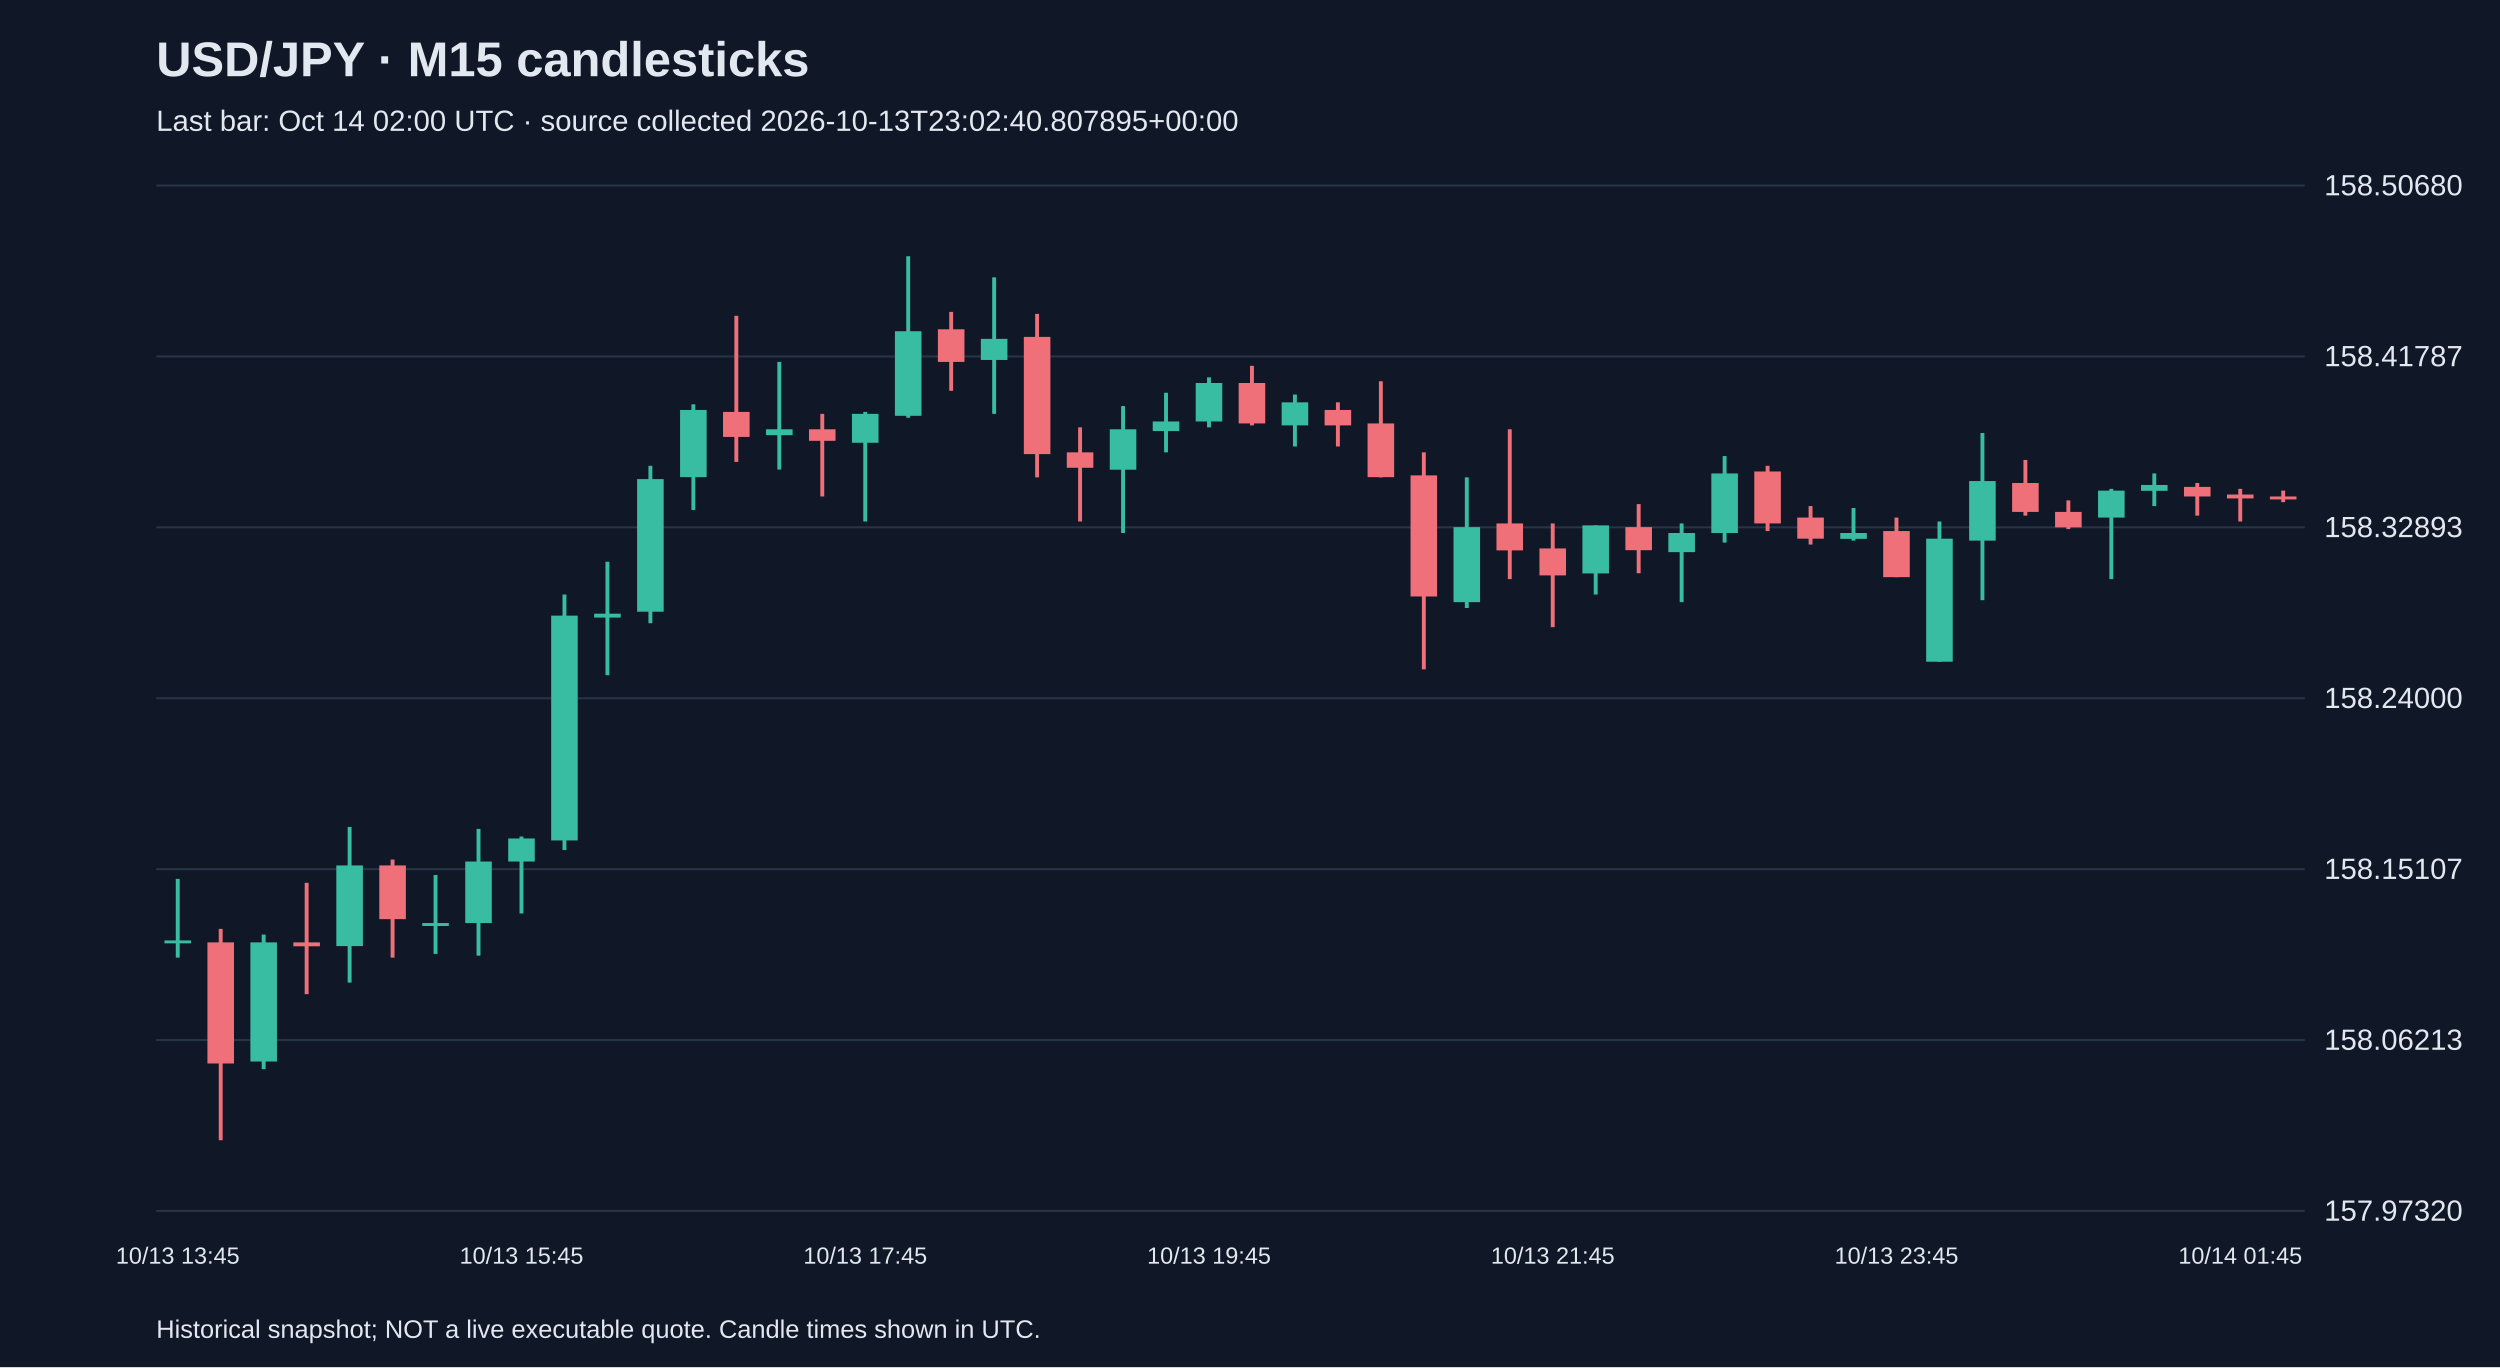
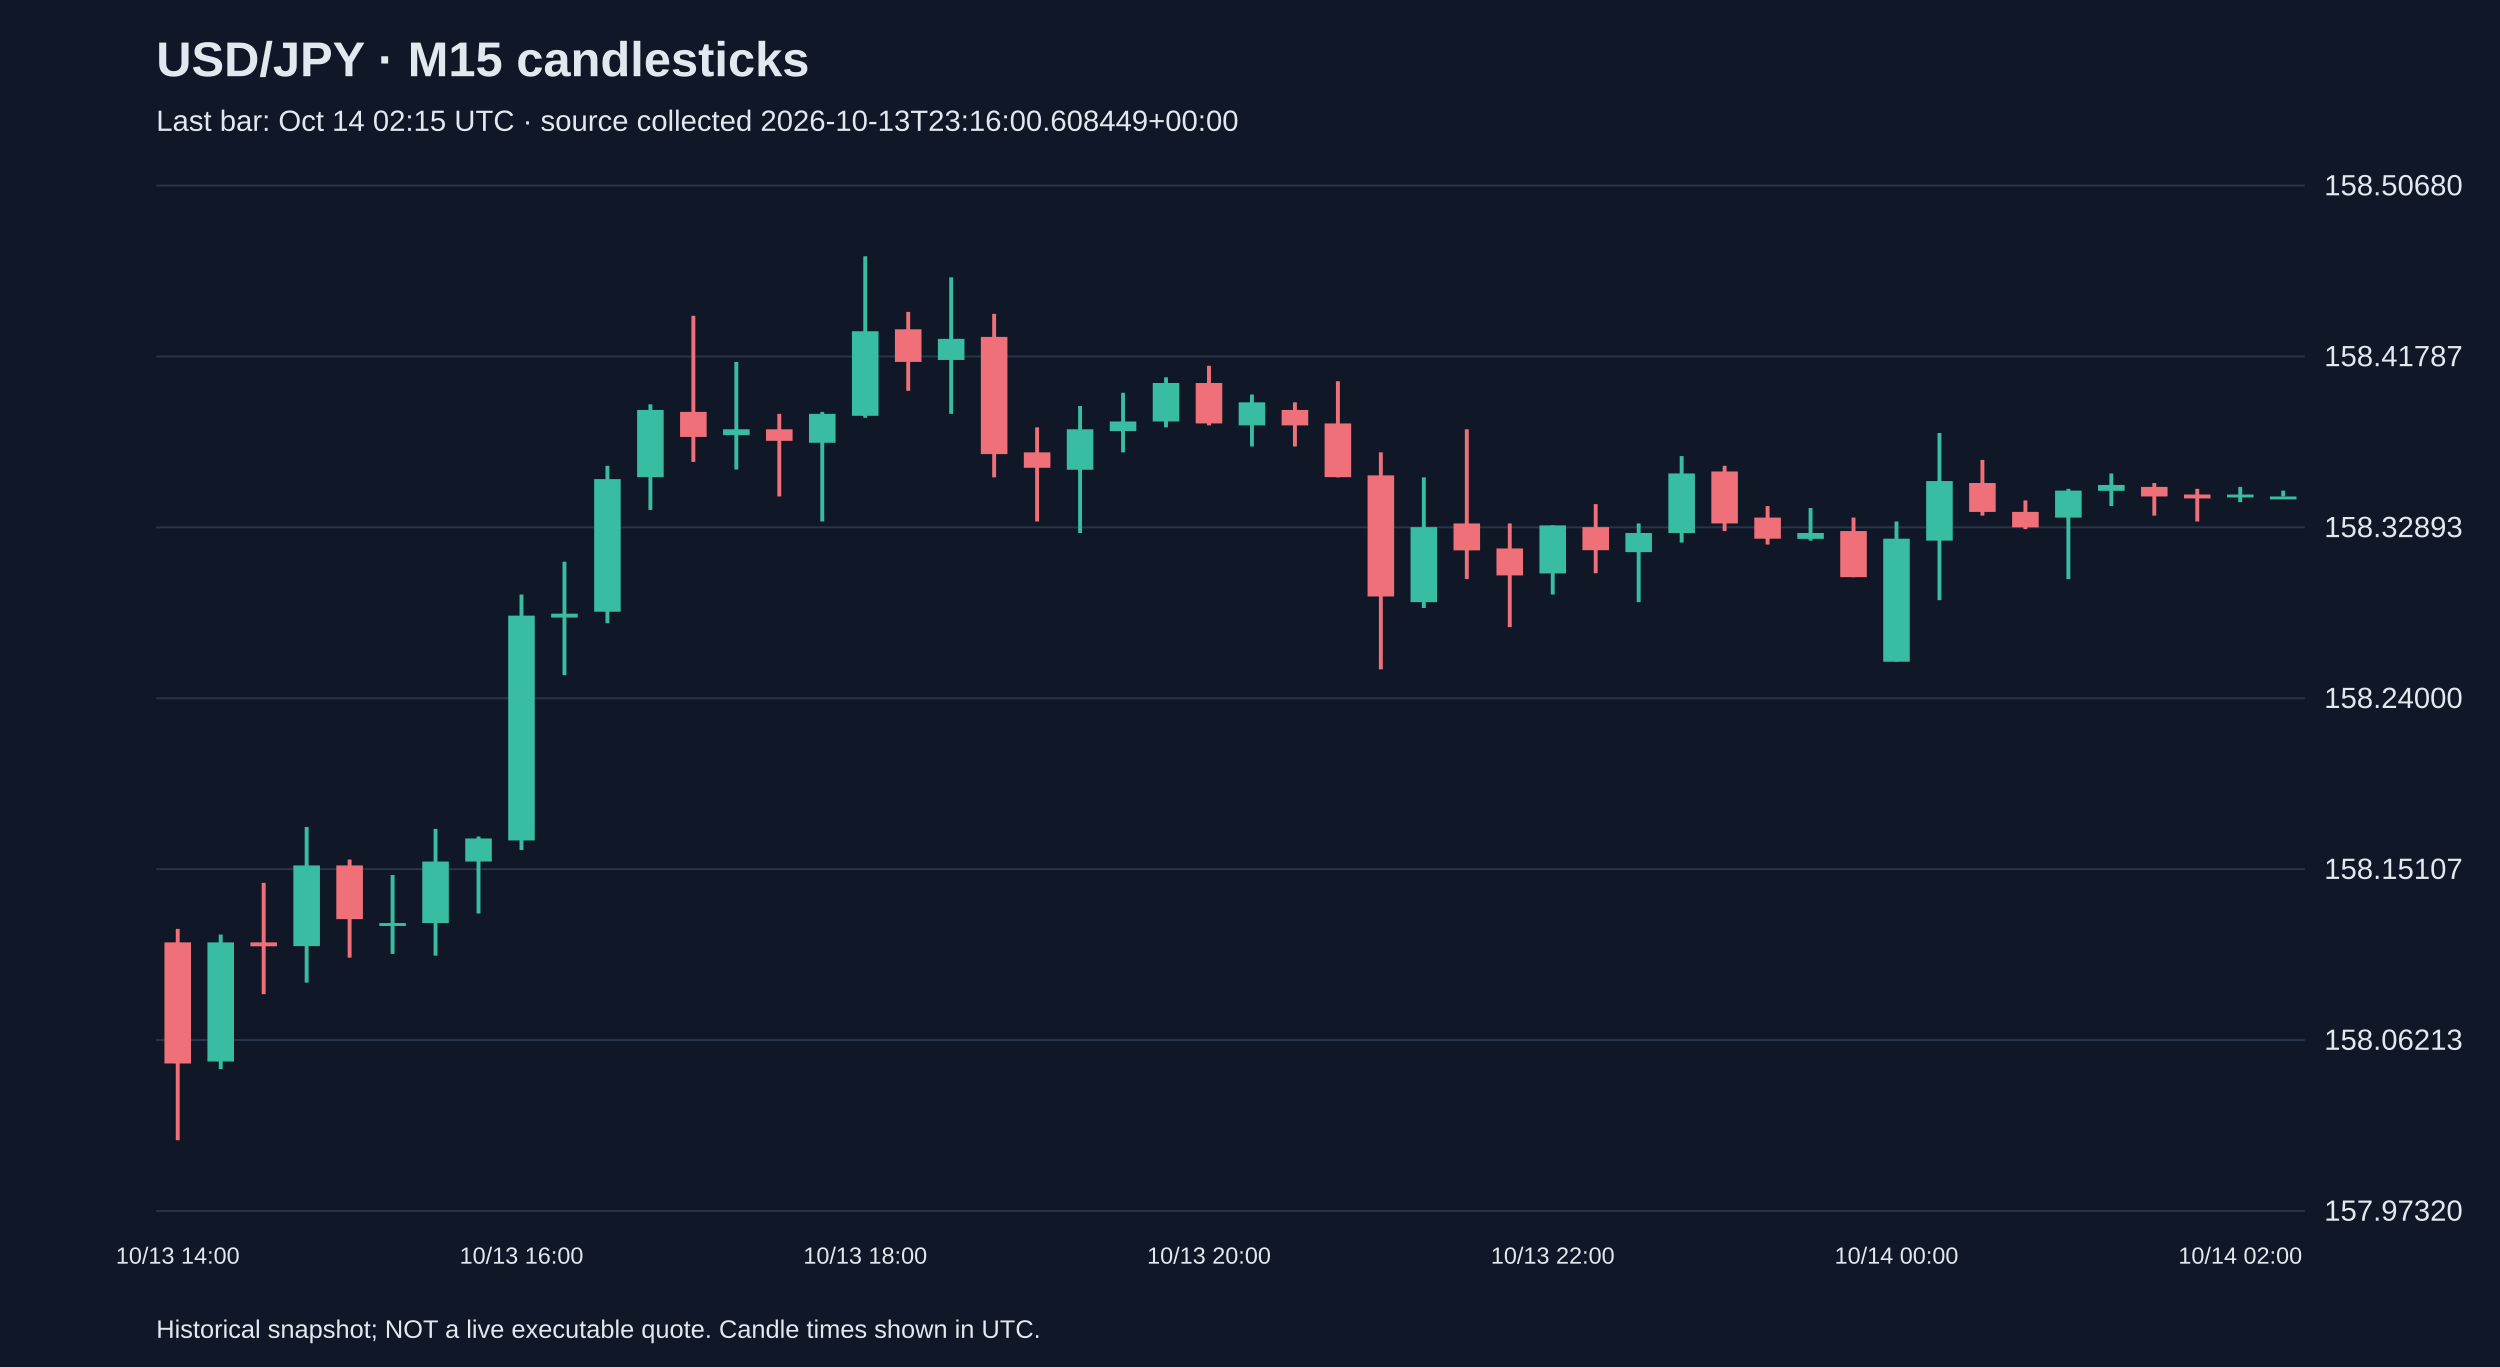
<svg xmlns="http://www.w3.org/2000/svg" viewBox="0 0 1280 700">
  <rect width="100%" height="100%" fill="#101827" />
  <style>text{font-family:Arial,sans-serif;fill:#e2e8f0}</style>
  <text x="80" y="39" font-size="25" font-weight="bold">USD/JPY · M15 candlesticks</text>
-   <text x="80" y="67" font-size="15" fill="#a6b1c5">Last bar: Oct 14 02:00 UTC · source collected 2026-10-13T23:02:40.807895+00:00</text>
+   <text x="80" y="67" font-size="15" fill="#a6b1c5">Last bar: Oct 14 02:15 UTC · source collected 2026-10-13T23:16:00.608449+00:00</text>
  <line x1="80" y1="620.0" x2="1180" y2="620.0" stroke="#283548" />
  <text x="1190" y="625.0" font-size="15">157.97320</text>
  <line x1="80" y1="532.5" x2="1180" y2="532.5" stroke="#283548" />
  <text x="1190" y="537.5" font-size="15">158.06213</text>
  <line x1="80" y1="445.0" x2="1180" y2="445.0" stroke="#283548" />
  <text x="1190" y="450.0" font-size="15">158.15107</text>
  <line x1="80" y1="357.5" x2="1180" y2="357.5" stroke="#283548" />
  <text x="1190" y="362.5" font-size="15">158.24000</text>
  <line x1="80" y1="270.0" x2="1180" y2="270.0" stroke="#283548" />
  <text x="1190" y="275.0" font-size="15">158.32893</text>
  <line x1="80" y1="182.5" x2="1180" y2="182.5" stroke="#283548" />
  <text x="1190" y="187.5" font-size="15">158.41787</text>
  <line x1="80" y1="95.0" x2="1180" y2="95.0" stroke="#283548" />
  <text x="1190" y="100.0" font-size="15">158.50680</text>
-   <line x1="91.0" y1="450.0" x2="91.0" y2="490.3" stroke="#38bca2" stroke-width="2" />
-   <rect x="84.2" y="481.5" width="13.6" height="1.5" fill="#38bca2" />
-   <text x="91.0" y="647" text-anchor="middle" font-size="12">10/13 13:45</text>
-   <line x1="113.0" y1="475.6" x2="113.0" y2="583.8" stroke="#f07079" stroke-width="2" />
-   <rect x="106.2" y="482.5" width="13.6" height="62.0" fill="#f07079" />
-   <line x1="135.0" y1="478.5" x2="135.0" y2="547.4" stroke="#38bca2" stroke-width="2" />
-   <rect x="128.2" y="482.5" width="13.6" height="61.0" fill="#38bca2" />
-   <line x1="157.0" y1="452.0" x2="157.0" y2="509.0" stroke="#f07079" stroke-width="2" />
-   <rect x="150.2" y="482.5" width="13.6" height="2.0" fill="#f07079" />
-   <line x1="179.0" y1="423.4" x2="179.0" y2="503.1" stroke="#38bca2" stroke-width="2" />
-   <rect x="172.2" y="443.1" width="13.6" height="41.3" fill="#38bca2" />
-   <line x1="201.0" y1="440.1" x2="201.0" y2="490.3" stroke="#f07079" stroke-width="2" />
-   <rect x="194.2" y="443.1" width="13.6" height="27.5" fill="#f07079" />
-   <line x1="223.0" y1="448.0" x2="223.0" y2="488.4" stroke="#38bca2" stroke-width="2" />
-   <rect x="216.2" y="472.6" width="13.6" height="1.5" fill="#38bca2" />
-   <line x1="245.0" y1="424.4" x2="245.0" y2="489.3" stroke="#38bca2" stroke-width="2" />
-   <rect x="238.2" y="441.1" width="13.6" height="31.5" fill="#38bca2" />
-   <line x1="267.0" y1="428.3" x2="267.0" y2="467.7" stroke="#38bca2" stroke-width="2" />
-   <rect x="260.2" y="429.3" width="13.6" height="11.8" fill="#38bca2" />
-   <text x="267.0" y="647" text-anchor="middle" font-size="12">10/13 15:45</text>
-   <line x1="289.0" y1="304.4" x2="289.0" y2="435.2" stroke="#38bca2" stroke-width="2" />
-   <rect x="282.2" y="315.2" width="13.6" height="115.1" fill="#38bca2" />
-   <line x1="311.0" y1="287.6" x2="311.0" y2="345.7" stroke="#38bca2" stroke-width="2" />
-   <rect x="304.2" y="314.2" width="13.6" height="2.0" fill="#38bca2" />
-   <line x1="333.0" y1="238.5" x2="333.0" y2="319.1" stroke="#38bca2" stroke-width="2" />
-   <rect x="326.2" y="245.3" width="13.6" height="67.9" fill="#38bca2" />
-   <line x1="355.0" y1="207.0" x2="355.0" y2="261.1" stroke="#38bca2" stroke-width="2" />
-   <rect x="348.2" y="209.9" width="13.6" height="34.4" fill="#38bca2" />
-   <line x1="377.0" y1="161.7" x2="377.0" y2="236.5" stroke="#f07079" stroke-width="2" />
-   <rect x="370.2" y="210.9" width="13.6" height="12.8" fill="#f07079" />
-   <line x1="399.0" y1="185.3" x2="399.0" y2="240.4" stroke="#38bca2" stroke-width="2" />
-   <rect x="392.2" y="219.8" width="13.6" height="3.0" fill="#38bca2" />
-   <line x1="421.0" y1="211.9" x2="421.0" y2="254.2" stroke="#f07079" stroke-width="2" />
-   <rect x="414.2" y="219.8" width="13.6" height="5.9" fill="#f07079" />
-   <line x1="443.0" y1="210.9" x2="443.0" y2="267.0" stroke="#38bca2" stroke-width="2" />
-   <rect x="436.2" y="211.9" width="13.6" height="14.8" fill="#38bca2" />
-   <text x="443.0" y="647" text-anchor="middle" font-size="12">10/13 17:45</text>
-   <line x1="465.0" y1="131.2" x2="465.0" y2="213.9" stroke="#38bca2" stroke-width="2" />
-   <rect x="458.2" y="169.6" width="13.6" height="43.3" fill="#38bca2" />
-   <line x1="487.0" y1="159.7" x2="487.0" y2="200.1" stroke="#f07079" stroke-width="2" />
-   <rect x="480.2" y="168.6" width="13.6" height="16.7" fill="#f07079" />
-   <line x1="509.0" y1="142.0" x2="509.0" y2="211.9" stroke="#38bca2" stroke-width="2" />
-   <rect x="502.2" y="173.5" width="13.6" height="10.8" fill="#38bca2" />
-   <line x1="531.0" y1="160.7" x2="531.0" y2="244.4" stroke="#f07079" stroke-width="2" />
-   <rect x="524.2" y="172.5" width="13.6" height="60.0" fill="#f07079" />
-   <line x1="553.0" y1="218.8" x2="553.0" y2="267.0" stroke="#f07079" stroke-width="2" />
-   <rect x="546.2" y="231.6" width="13.6" height="7.9" fill="#f07079" />
-   <line x1="575.0" y1="207.9" x2="575.0" y2="272.9" stroke="#38bca2" stroke-width="2" />
-   <rect x="568.2" y="219.8" width="13.6" height="20.7" fill="#38bca2" />
-   <line x1="597.0" y1="201.1" x2="597.0" y2="231.6" stroke="#38bca2" stroke-width="2" />
-   <rect x="590.2" y="215.8" width="13.6" height="4.9" fill="#38bca2" />
-   <line x1="619.0" y1="193.2" x2="619.0" y2="218.8" stroke="#38bca2" stroke-width="2" />
-   <rect x="612.2" y="196.1" width="13.6" height="19.7" fill="#38bca2" />
-   <text x="619.0" y="647" text-anchor="middle" font-size="12">10/13 19:45</text>
-   <line x1="641.0" y1="187.3" x2="641.0" y2="217.8" stroke="#f07079" stroke-width="2" />
-   <rect x="634.2" y="196.1" width="13.6" height="20.7" fill="#f07079" />
-   <line x1="663.0" y1="202.0" x2="663.0" y2="228.6" stroke="#38bca2" stroke-width="2" />
-   <rect x="656.2" y="206.0" width="13.6" height="11.8" fill="#38bca2" />
-   <line x1="685.0" y1="206.0" x2="685.0" y2="228.6" stroke="#f07079" stroke-width="2" />
-   <rect x="678.2" y="209.9" width="13.6" height="7.9" fill="#f07079" />
-   <line x1="707.0" y1="195.2" x2="707.0" y2="244.4" stroke="#f07079" stroke-width="2" />
-   <rect x="700.2" y="216.8" width="13.6" height="27.5" fill="#f07079" />
-   <line x1="729.0" y1="231.6" x2="729.0" y2="342.7" stroke="#f07079" stroke-width="2" />
-   <rect x="722.2" y="243.4" width="13.6" height="62.0" fill="#f07079" />
-   <line x1="751.0" y1="244.4" x2="751.0" y2="311.3" stroke="#38bca2" stroke-width="2" />
-   <rect x="744.2" y="269.9" width="13.6" height="38.4" fill="#38bca2" />
-   <line x1="773.0" y1="219.8" x2="773.0" y2="296.5" stroke="#f07079" stroke-width="2" />
-   <rect x="766.2" y="268.0" width="13.6" height="13.8" fill="#f07079" />
-   <line x1="795.0" y1="268.0" x2="795.0" y2="321.1" stroke="#f07079" stroke-width="2" />
-   <rect x="788.2" y="280.8" width="13.6" height="13.8" fill="#f07079" />
-   <text x="795.0" y="647" text-anchor="middle" font-size="12">10/13 21:45</text>
-   <line x1="817.0" y1="269.0" x2="817.0" y2="304.4" stroke="#38bca2" stroke-width="2" />
-   <rect x="810.2" y="269.0" width="13.6" height="24.6" fill="#38bca2" />
-   <line x1="839.0" y1="258.1" x2="839.0" y2="293.5" stroke="#f07079" stroke-width="2" />
-   <rect x="832.2" y="269.9" width="13.6" height="11.8" fill="#f07079" />
-   <line x1="861.0" y1="268.0" x2="861.0" y2="308.3" stroke="#38bca2" stroke-width="2" />
-   <rect x="854.2" y="272.9" width="13.6" height="9.8" fill="#38bca2" />
-   <line x1="883.0" y1="233.5" x2="883.0" y2="277.8" stroke="#38bca2" stroke-width="2" />
-   <rect x="876.2" y="242.4" width="13.6" height="30.5" fill="#38bca2" />
-   <line x1="905.0" y1="238.5" x2="905.0" y2="271.9" stroke="#f07079" stroke-width="2" />
-   <rect x="898.2" y="241.4" width="13.6" height="26.6" fill="#f07079" />
-   <line x1="927.0" y1="259.1" x2="927.0" y2="278.8" stroke="#f07079" stroke-width="2" />
-   <rect x="920.2" y="265.0" width="13.6" height="10.8" fill="#f07079" />
-   <line x1="949.0" y1="260.1" x2="949.0" y2="276.8" stroke="#38bca2" stroke-width="2" />
-   <rect x="942.2" y="272.9" width="13.6" height="3.0" fill="#38bca2" />
-   <line x1="971.0" y1="265.0" x2="971.0" y2="295.5" stroke="#f07079" stroke-width="2" />
-   <rect x="964.2" y="271.9" width="13.6" height="23.6" fill="#f07079" />
-   <text x="971.0" y="647" text-anchor="middle" font-size="12">10/13 23:45</text>
-   <line x1="993.0" y1="267.0" x2="993.0" y2="338.8" stroke="#38bca2" stroke-width="2" />
-   <rect x="986.2" y="275.8" width="13.6" height="63.0" fill="#38bca2" />
-   <line x1="1015.0" y1="221.7" x2="1015.0" y2="307.3" stroke="#38bca2" stroke-width="2" />
-   <rect x="1008.2" y="246.3" width="13.6" height="30.5" fill="#38bca2" />
-   <line x1="1037.0" y1="235.5" x2="1037.0" y2="264.0" stroke="#f07079" stroke-width="2" />
-   <rect x="1030.2" y="247.3" width="13.6" height="14.8" fill="#f07079" />
-   <line x1="1059.0" y1="256.2" x2="1059.0" y2="270.9" stroke="#f07079" stroke-width="2" />
-   <rect x="1052.2" y="262.1" width="13.6" height="7.9" fill="#f07079" />
-   <line x1="1081.0" y1="250.3" x2="1081.0" y2="296.5" stroke="#38bca2" stroke-width="2" />
-   <rect x="1074.2" y="251.2" width="13.6" height="13.8" fill="#38bca2" />
-   <line x1="1103.0" y1="242.4" x2="1103.0" y2="259.1" stroke="#38bca2" stroke-width="2" />
-   <rect x="1096.2" y="248.3" width="13.6" height="3.0" fill="#38bca2" />
-   <line x1="1125.0" y1="247.3" x2="1125.0" y2="264.0" stroke="#f07079" stroke-width="2" />
-   <rect x="1118.2" y="249.3" width="13.6" height="4.9" fill="#f07079" />
-   <line x1="1147.0" y1="250.3" x2="1147.0" y2="267.0" stroke="#f07079" stroke-width="2" />
-   <rect x="1140.2" y="253.2" width="13.6" height="2.0" fill="#f07079" />
-   <text x="1147.0" y="647" text-anchor="middle" font-size="12">10/14 01:45</text>
-   <line x1="1169.0" y1="251.2" x2="1169.0" y2="257.1" stroke="#f07079" stroke-width="2" />
-   <rect x="1162.2" y="254.2" width="13.6" height="1.5" fill="#f07079" />
+   <line x1="91.0" y1="475.6" x2="91.0" y2="583.8" stroke="#f07079" stroke-width="2" />
+   <rect x="84.2" y="482.5" width="13.6" height="62.0" fill="#f07079" />
+   <text x="91.0" y="647" text-anchor="middle" font-size="12">10/13 14:00</text>
+   <line x1="113.0" y1="478.5" x2="113.0" y2="547.4" stroke="#38bca2" stroke-width="2" />
+   <rect x="106.2" y="482.5" width="13.6" height="61.0" fill="#38bca2" />
+   <line x1="135.0" y1="452.0" x2="135.0" y2="509.0" stroke="#f07079" stroke-width="2" />
+   <rect x="128.2" y="482.5" width="13.6" height="2.0" fill="#f07079" />
+   <line x1="157.0" y1="423.4" x2="157.0" y2="503.1" stroke="#38bca2" stroke-width="2" />
+   <rect x="150.2" y="443.1" width="13.6" height="41.3" fill="#38bca2" />
+   <line x1="179.0" y1="440.1" x2="179.0" y2="490.3" stroke="#f07079" stroke-width="2" />
+   <rect x="172.2" y="443.1" width="13.6" height="27.5" fill="#f07079" />
+   <line x1="201.0" y1="448.0" x2="201.0" y2="488.4" stroke="#38bca2" stroke-width="2" />
+   <rect x="194.2" y="472.6" width="13.6" height="1.5" fill="#38bca2" />
+   <line x1="223.0" y1="424.4" x2="223.0" y2="489.3" stroke="#38bca2" stroke-width="2" />
+   <rect x="216.2" y="441.1" width="13.6" height="31.5" fill="#38bca2" />
+   <line x1="245.0" y1="428.3" x2="245.0" y2="467.7" stroke="#38bca2" stroke-width="2" />
+   <rect x="238.2" y="429.3" width="13.6" height="11.8" fill="#38bca2" />
+   <line x1="267.0" y1="304.4" x2="267.0" y2="435.2" stroke="#38bca2" stroke-width="2" />
+   <rect x="260.2" y="315.2" width="13.6" height="115.1" fill="#38bca2" />
+   <text x="267.0" y="647" text-anchor="middle" font-size="12">10/13 16:00</text>
+   <line x1="289.0" y1="287.6" x2="289.0" y2="345.7" stroke="#38bca2" stroke-width="2" />
+   <rect x="282.2" y="314.2" width="13.6" height="2.0" fill="#38bca2" />
+   <line x1="311.0" y1="238.5" x2="311.0" y2="319.1" stroke="#38bca2" stroke-width="2" />
+   <rect x="304.2" y="245.3" width="13.6" height="67.9" fill="#38bca2" />
+   <line x1="333.0" y1="207.0" x2="333.0" y2="261.1" stroke="#38bca2" stroke-width="2" />
+   <rect x="326.2" y="209.9" width="13.6" height="34.4" fill="#38bca2" />
+   <line x1="355.0" y1="161.7" x2="355.0" y2="236.5" stroke="#f07079" stroke-width="2" />
+   <rect x="348.2" y="210.9" width="13.6" height="12.8" fill="#f07079" />
+   <line x1="377.0" y1="185.3" x2="377.0" y2="240.4" stroke="#38bca2" stroke-width="2" />
+   <rect x="370.2" y="219.8" width="13.6" height="3.0" fill="#38bca2" />
+   <line x1="399.0" y1="211.9" x2="399.0" y2="254.2" stroke="#f07079" stroke-width="2" />
+   <rect x="392.2" y="219.8" width="13.6" height="5.9" fill="#f07079" />
+   <line x1="421.0" y1="210.9" x2="421.0" y2="267.0" stroke="#38bca2" stroke-width="2" />
+   <rect x="414.2" y="211.9" width="13.6" height="14.8" fill="#38bca2" />
+   <line x1="443.0" y1="131.2" x2="443.0" y2="213.9" stroke="#38bca2" stroke-width="2" />
+   <rect x="436.2" y="169.6" width="13.6" height="43.3" fill="#38bca2" />
+   <text x="443.0" y="647" text-anchor="middle" font-size="12">10/13 18:00</text>
+   <line x1="465.0" y1="159.7" x2="465.0" y2="200.1" stroke="#f07079" stroke-width="2" />
+   <rect x="458.2" y="168.6" width="13.6" height="16.7" fill="#f07079" />
+   <line x1="487.0" y1="142.0" x2="487.0" y2="211.9" stroke="#38bca2" stroke-width="2" />
+   <rect x="480.2" y="173.5" width="13.6" height="10.8" fill="#38bca2" />
+   <line x1="509.0" y1="160.7" x2="509.0" y2="244.4" stroke="#f07079" stroke-width="2" />
+   <rect x="502.2" y="172.5" width="13.6" height="60.0" fill="#f07079" />
+   <line x1="531.0" y1="218.8" x2="531.0" y2="267.0" stroke="#f07079" stroke-width="2" />
+   <rect x="524.2" y="231.6" width="13.6" height="7.9" fill="#f07079" />
+   <line x1="553.0" y1="207.9" x2="553.0" y2="272.9" stroke="#38bca2" stroke-width="2" />
+   <rect x="546.2" y="219.8" width="13.6" height="20.7" fill="#38bca2" />
+   <line x1="575.0" y1="201.1" x2="575.0" y2="231.6" stroke="#38bca2" stroke-width="2" />
+   <rect x="568.2" y="215.8" width="13.6" height="4.9" fill="#38bca2" />
+   <line x1="597.0" y1="193.2" x2="597.0" y2="218.8" stroke="#38bca2" stroke-width="2" />
+   <rect x="590.2" y="196.1" width="13.6" height="19.7" fill="#38bca2" />
+   <line x1="619.0" y1="187.3" x2="619.0" y2="217.8" stroke="#f07079" stroke-width="2" />
+   <rect x="612.2" y="196.1" width="13.6" height="20.7" fill="#f07079" />
+   <text x="619.0" y="647" text-anchor="middle" font-size="12">10/13 20:00</text>
+   <line x1="641.0" y1="202.0" x2="641.0" y2="228.6" stroke="#38bca2" stroke-width="2" />
+   <rect x="634.2" y="206.0" width="13.6" height="11.8" fill="#38bca2" />
+   <line x1="663.0" y1="206.0" x2="663.0" y2="228.6" stroke="#f07079" stroke-width="2" />
+   <rect x="656.2" y="209.9" width="13.6" height="7.9" fill="#f07079" />
+   <line x1="685.0" y1="195.2" x2="685.0" y2="244.4" stroke="#f07079" stroke-width="2" />
+   <rect x="678.2" y="216.8" width="13.6" height="27.5" fill="#f07079" />
+   <line x1="707.0" y1="231.6" x2="707.0" y2="342.7" stroke="#f07079" stroke-width="2" />
+   <rect x="700.2" y="243.4" width="13.6" height="62.0" fill="#f07079" />
+   <line x1="729.0" y1="244.4" x2="729.0" y2="311.3" stroke="#38bca2" stroke-width="2" />
+   <rect x="722.2" y="269.9" width="13.6" height="38.4" fill="#38bca2" />
+   <line x1="751.0" y1="219.8" x2="751.0" y2="296.5" stroke="#f07079" stroke-width="2" />
+   <rect x="744.2" y="268.0" width="13.6" height="13.8" fill="#f07079" />
+   <line x1="773.0" y1="268.0" x2="773.0" y2="321.1" stroke="#f07079" stroke-width="2" />
+   <rect x="766.2" y="280.8" width="13.6" height="13.8" fill="#f07079" />
+   <line x1="795.0" y1="269.0" x2="795.0" y2="304.4" stroke="#38bca2" stroke-width="2" />
+   <rect x="788.2" y="269.0" width="13.6" height="24.6" fill="#38bca2" />
+   <text x="795.0" y="647" text-anchor="middle" font-size="12">10/13 22:00</text>
+   <line x1="817.0" y1="258.1" x2="817.0" y2="293.5" stroke="#f07079" stroke-width="2" />
+   <rect x="810.2" y="269.9" width="13.6" height="11.8" fill="#f07079" />
+   <line x1="839.0" y1="268.0" x2="839.0" y2="308.3" stroke="#38bca2" stroke-width="2" />
+   <rect x="832.2" y="272.9" width="13.6" height="9.8" fill="#38bca2" />
+   <line x1="861.0" y1="233.5" x2="861.0" y2="277.8" stroke="#38bca2" stroke-width="2" />
+   <rect x="854.2" y="242.4" width="13.6" height="30.5" fill="#38bca2" />
+   <line x1="883.0" y1="238.5" x2="883.0" y2="271.9" stroke="#f07079" stroke-width="2" />
+   <rect x="876.2" y="241.4" width="13.6" height="26.6" fill="#f07079" />
+   <line x1="905.0" y1="259.1" x2="905.0" y2="278.8" stroke="#f07079" stroke-width="2" />
+   <rect x="898.2" y="265.0" width="13.6" height="10.8" fill="#f07079" />
+   <line x1="927.0" y1="260.1" x2="927.0" y2="276.8" stroke="#38bca2" stroke-width="2" />
+   <rect x="920.2" y="272.9" width="13.6" height="3.0" fill="#38bca2" />
+   <line x1="949.0" y1="265.0" x2="949.0" y2="295.5" stroke="#f07079" stroke-width="2" />
+   <rect x="942.2" y="271.9" width="13.6" height="23.6" fill="#f07079" />
+   <line x1="971.0" y1="267.0" x2="971.0" y2="338.8" stroke="#38bca2" stroke-width="2" />
+   <rect x="964.2" y="275.8" width="13.6" height="63.0" fill="#38bca2" />
+   <text x="971.0" y="647" text-anchor="middle" font-size="12">10/14 00:00</text>
+   <line x1="993.0" y1="221.7" x2="993.0" y2="307.3" stroke="#38bca2" stroke-width="2" />
+   <rect x="986.2" y="246.3" width="13.6" height="30.5" fill="#38bca2" />
+   <line x1="1015.0" y1="235.5" x2="1015.0" y2="264.0" stroke="#f07079" stroke-width="2" />
+   <rect x="1008.2" y="247.3" width="13.6" height="14.8" fill="#f07079" />
+   <line x1="1037.0" y1="256.2" x2="1037.0" y2="270.9" stroke="#f07079" stroke-width="2" />
+   <rect x="1030.2" y="262.1" width="13.6" height="7.9" fill="#f07079" />
+   <line x1="1059.0" y1="250.3" x2="1059.0" y2="296.5" stroke="#38bca2" stroke-width="2" />
+   <rect x="1052.2" y="251.2" width="13.6" height="13.8" fill="#38bca2" />
+   <line x1="1081.0" y1="242.4" x2="1081.0" y2="259.1" stroke="#38bca2" stroke-width="2" />
+   <rect x="1074.2" y="248.3" width="13.6" height="3.0" fill="#38bca2" />
+   <line x1="1103.0" y1="247.3" x2="1103.0" y2="264.0" stroke="#f07079" stroke-width="2" />
+   <rect x="1096.2" y="249.3" width="13.6" height="4.9" fill="#f07079" />
+   <line x1="1125.0" y1="250.3" x2="1125.0" y2="267.0" stroke="#f07079" stroke-width="2" />
+   <rect x="1118.2" y="253.2" width="13.6" height="2.0" fill="#f07079" />
+   <line x1="1147.0" y1="249.3" x2="1147.0" y2="257.1" stroke="#38bca2" stroke-width="2" />
+   <rect x="1140.2" y="253.2" width="13.6" height="1.5" fill="#38bca2" />
+   <text x="1147.0" y="647" text-anchor="middle" font-size="12">10/14 02:00</text>
+   <line x1="1169.0" y1="251.2" x2="1169.0" y2="254.2" stroke="#38bca2" stroke-width="2" />
+   <rect x="1162.2" y="254.2" width="13.6" height="1.5" fill="#38bca2" />
  <text x="80" y="685" font-size="13">Historical snapshot; NOT a live executable quote. Candle times shown in UTC.</text>
</svg>
